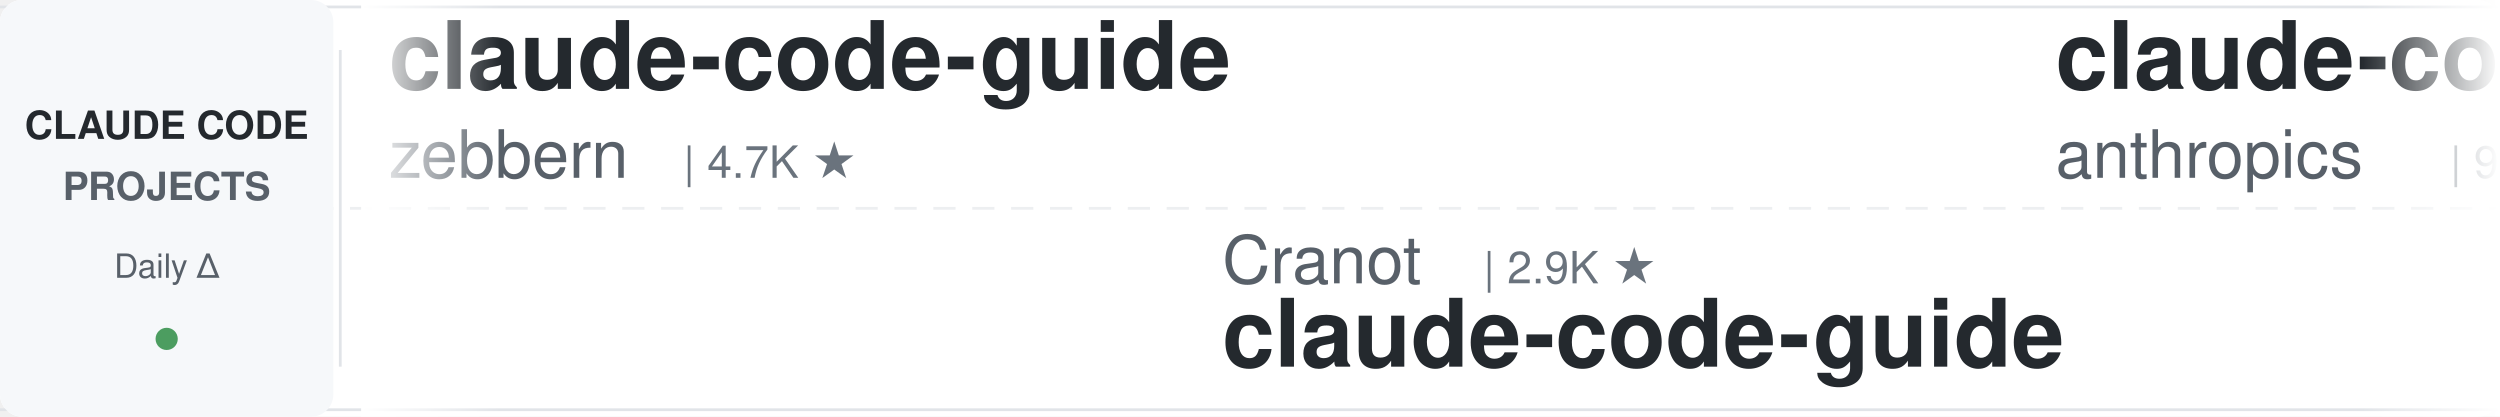
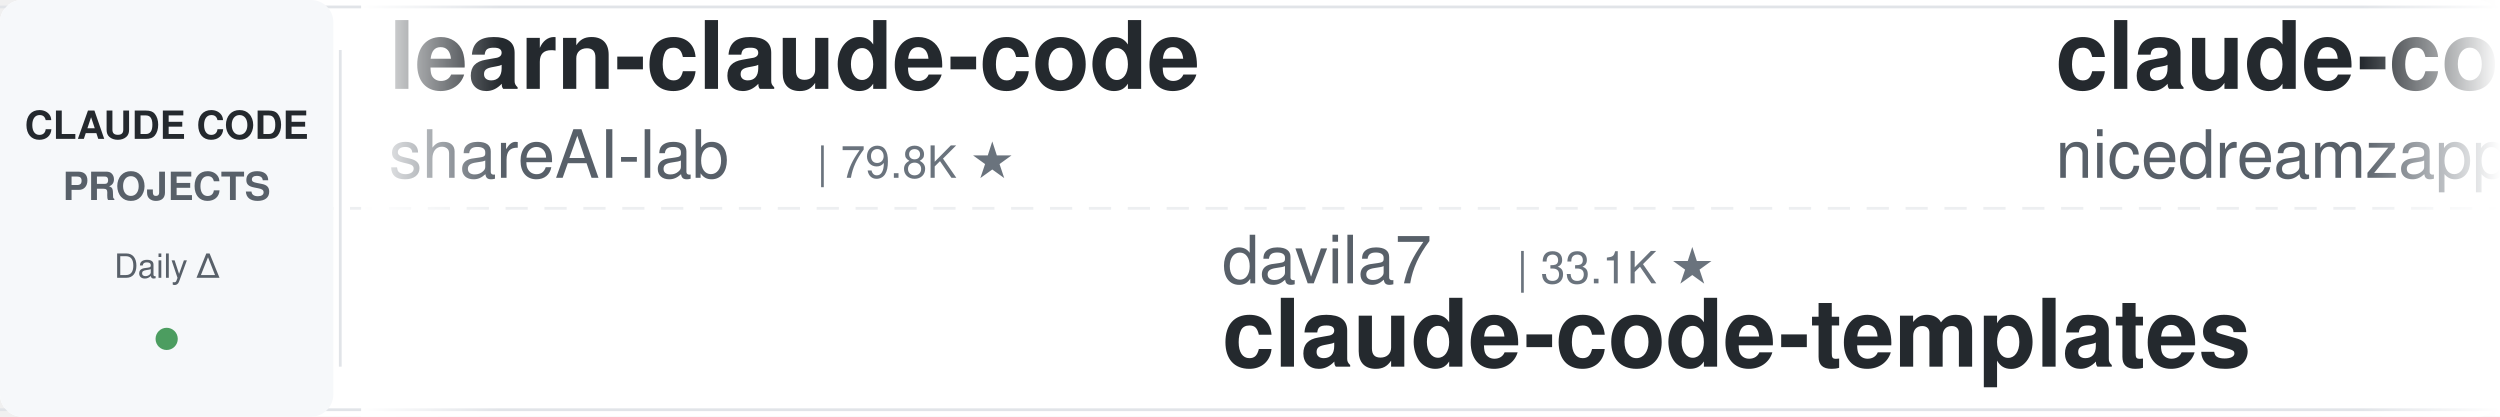
<svg xmlns="http://www.w3.org/2000/svg" width="900" height="150">
  <defs>
    <linearGradient id="leftFade" x1="0%" y1="0%" x2="100%" y2="0%">
      <stop offset="0%" style="stop-color:#ffffff;stop-opacity:1" />
      <stop offset="100%" style="stop-color:#ffffff;stop-opacity:0" />
    </linearGradient>
    <linearGradient id="rightFade" x1="0%" y1="0%" x2="100%" y2="0%">
      <stop offset="0%" style="stop-color:#ffffff;stop-opacity:0" />
      <stop offset="100%" style="stop-color:#ffffff;stop-opacity:1" />
    </linearGradient>
  </defs>
  <rect width="900" height="150" fill="#ffffff" rx="8" />
  <rect x="0" y="2" width="900" height="1" fill="#e1e4e8" />
  <rect x="0" y="147" width="900" height="1" fill="#e1e4e8" />
  <line x1="0" y1="75" x2="900" y2="75" stroke="#e1e4e8" stroke-width="1" stroke-dasharray="8 6" opacity="0.6" />
  <rect x="0" y="0" width="120" height="150" fill="#f6f8fa" rx="8" />
  <text x="60" y="50" font-family="-apple-system, BlinkMacSystemFont, 'Segoe UI', Helvetica, Arial, sans-serif" font-size="14" font-weight="600" fill="#24292e" text-anchor="middle">CLAUDE CODE</text>
  <text x="60" y="72" font-family="-apple-system, BlinkMacSystemFont, 'Segoe UI', Helvetica, Arial, sans-serif" font-size="14" font-weight="600" fill="#586069" text-anchor="middle">PROJECTS</text>
  <text x="60" y="100" font-family="-apple-system, BlinkMacSystemFont, 'Segoe UI', Helvetica, Arial, sans-serif" font-size="12" font-weight="500" fill="#586069" text-anchor="middle">Daily Δ</text>
  <circle cx="60" cy="122" r="4" fill="#22863a" opacity="0.8" />
  <rect x="122" y="18" width="1" height="114" fill="#e1e4e8" />
  <clipPath id="tickerClip">
    <rect x="130" y="0" width="770" height="150" />
  </clipPath>
  <g clip-path="url(#tickerClip)">
    <g id="tickerItems">
      <animateTransform attributeName="transform" attributeType="XML" type="translate" from="0 0" to="-3000 0" dur="54s" repeatCount="indefinite" />
      <g transform="translate(0, 0)">
-         <text x="140" y="32" font-family="-apple-system, BlinkMacSystemFont, 'Segoe UI', Helvetica, Arial, sans-serif" font-size="34" font-weight="600" fill="#24292e">claude-code-guide</text>
-         <text x="140" y="64" font-family="-apple-system, BlinkMacSystemFont, 'Segoe UI', Helvetica, Arial, sans-serif" font-size="24" font-weight="400" fill="#586069">zebbern</text>
-         <text x="246" y="64" font-family="-apple-system, BlinkMacSystemFont, 'Segoe UI', Helvetica, Arial, sans-serif" font-size="16" font-weight="500" fill="#6a737d">| 4.7K ★</text>
+         <text x="140" y="32" font-family="-apple-system, BlinkMacSystemFont, 'Segoe UI', Helvetica, Arial, sans-serif" font-size="34" font-weight="600" fill="#24292e">learn-claude-code</text>
+         <text x="140" y="64" font-family="-apple-system, BlinkMacSystemFont, 'Segoe UI', Helvetica, Arial, sans-serif" font-size="24" font-weight="400" fill="#586069">shareAI-lab</text>
+         <text x="294" y="64" font-family="-apple-system, BlinkMacSystemFont, 'Segoe UI', Helvetica, Arial, sans-serif" font-size="16" font-weight="500" fill="#6a737d">| 79.8K ★</text>
      </g>
      <g transform="translate(300, 0)">
-         <text x="140" y="102" font-family="-apple-system, BlinkMacSystemFont, 'Segoe UI', Helvetica, Arial, sans-serif" font-size="24" font-weight="400" fill="#586069">Cranot</text>
-         <text x="234" y="102" font-family="-apple-system, BlinkMacSystemFont, 'Segoe UI', Helvetica, Arial, sans-serif" font-size="16" font-weight="500" fill="#6a737d">| 2.9K ★</text>
-         <text x="140" y="132" font-family="-apple-system, BlinkMacSystemFont, 'Segoe UI', Helvetica, Arial, sans-serif" font-size="34" font-weight="600" fill="#24292e">claude-code-guide</text>
+         <text x="140" y="102" font-family="-apple-system, BlinkMacSystemFont, 'Segoe UI', Helvetica, Arial, sans-serif" font-size="24" font-weight="400" fill="#586069">davila7</text>
+         <text x="246" y="102" font-family="-apple-system, BlinkMacSystemFont, 'Segoe UI', Helvetica, Arial, sans-serif" font-size="16" font-weight="500" fill="#6a737d">| 33.1K ★</text>
+         <text x="140" y="132" font-family="-apple-system, BlinkMacSystemFont, 'Segoe UI', Helvetica, Arial, sans-serif" font-size="34" font-weight="600" fill="#24292e">claude-code-templates</text>
      </g>
      <g transform="translate(600, 0)">
-         <text x="140" y="32" font-family="-apple-system, BlinkMacSystemFont, 'Segoe UI', Helvetica, Arial, sans-serif" font-size="34" font-weight="600" fill="#24292e">claude-code-action</text>
-         <text x="140" y="64" font-family="-apple-system, BlinkMacSystemFont, 'Segoe UI', Helvetica, Arial, sans-serif" font-size="24" font-weight="400" fill="#586069">anthropics</text>
-         <text x="282" y="64" font-family="-apple-system, BlinkMacSystemFont, 'Segoe UI', Helvetica, Arial, sans-serif" font-size="16" font-weight="500" fill="#6a737d">| 9.8K ★</text>
+         <text x="140" y="32" font-family="-apple-system, BlinkMacSystemFont, 'Segoe UI', Helvetica, Arial, sans-serif" font-size="34" font-weight="600" fill="#24292e">claude-code-local</text>
+         <text x="140" y="64" font-family="-apple-system, BlinkMacSystemFont, 'Segoe UI', Helvetica, Arial, sans-serif" font-size="24" font-weight="400" fill="#586069">nicedreamzapp</text>
+         <text x="318" y="64" font-family="-apple-system, BlinkMacSystemFont, 'Segoe UI', Helvetica, Arial, sans-serif" font-size="16" font-weight="500" fill="#6a737d">| 3.4K ★</text>
      </g>
      <g transform="translate(900, 0)">
-         <text x="140" y="102" font-family="-apple-system, BlinkMacSystemFont, 'Segoe UI', Helvetica, Arial, sans-serif" font-size="24" font-weight="400" fill="#586069">nicedreamzapp</text>
-         <text x="318" y="102" font-family="-apple-system, BlinkMacSystemFont, 'Segoe UI', Helvetica, Arial, sans-serif" font-size="16" font-weight="500" fill="#6a737d">| 3.4K ★</text>
-         <text x="140" y="132" font-family="-apple-system, BlinkMacSystemFont, 'Segoe UI', Helvetica, Arial, sans-serif" font-size="34" font-weight="600" fill="#24292e">claude-code-local</text>
+         <text x="140" y="102" font-family="-apple-system, BlinkMacSystemFont, 'Segoe UI', Helvetica, Arial, sans-serif" font-size="24" font-weight="400" fill="#586069">alejandrobalderas</text>
+         <text x="366" y="102" font-family="-apple-system, BlinkMacSystemFont, 'Segoe UI', Helvetica, Arial, sans-serif" font-size="16" font-weight="500" fill="#6a737d">| 3.0K ★</text>
+         <text x="140" y="132" font-family="-apple-system, BlinkMacSystemFont, 'Segoe UI', Helvetica, Arial, sans-serif" font-size="34" font-weight="600" fill="#24292e">claude-code-from-source</text>
      </g>
      <g transform="translate(1200, 0)">
-         <text x="140" y="32" font-family="-apple-system, BlinkMacSystemFont, 'Segoe UI', Helvetica, Arial, sans-serif" font-size="34" font-weight="600" fill="#24292e">Claude-Code-Source-Study</text>
-         <text x="140" y="64" font-family="-apple-system, BlinkMacSystemFont, 'Segoe UI', Helvetica, Arial, sans-serif" font-size="24" font-weight="400" fill="#586069">luyao618</text>
-         <text x="258" y="64" font-family="-apple-system, BlinkMacSystemFont, 'Segoe UI', Helvetica, Arial, sans-serif" font-size="16" font-weight="500" fill="#6a737d">| 1.7K ★</text>
+         <text x="140" y="32" font-family="-apple-system, BlinkMacSystemFont, 'Segoe UI', Helvetica, Arial, sans-serif" font-size="34" font-weight="600" fill="#24292e">claude-code-proxy</text>
+         <text x="140" y="64" font-family="-apple-system, BlinkMacSystemFont, 'Segoe UI', Helvetica, Arial, sans-serif" font-size="24" font-weight="400" fill="#586069">1rgs</text>
+         <text x="210" y="64" font-family="-apple-system, BlinkMacSystemFont, 'Segoe UI', Helvetica, Arial, sans-serif" font-size="16" font-weight="500" fill="#6a737d">| 3.8K ★</text>
      </g>
      <g transform="translate(1500, 0)">
-         <text x="140" y="102" font-family="-apple-system, BlinkMacSystemFont, 'Segoe UI', Helvetica, Arial, sans-serif" font-size="24" font-weight="400" fill="#586069">Pimzino</text>
-         <text x="246" y="102" font-family="-apple-system, BlinkMacSystemFont, 'Segoe UI', Helvetica, Arial, sans-serif" font-size="16" font-weight="500" fill="#6a737d">| 3.9K ★</text>
-         <text x="140" y="132" font-family="-apple-system, BlinkMacSystemFont, 'Segoe UI', Helvetica, Arial, sans-serif" font-size="34" font-weight="600" fill="#24292e">claude-code-spec-workflo...</text>
+         <text x="140" y="102" font-family="-apple-system, BlinkMacSystemFont, 'Segoe UI', Helvetica, Arial, sans-serif" font-size="24" font-weight="400" fill="#586069">hangsman</text>
+         <text x="258" y="102" font-family="-apple-system, BlinkMacSystemFont, 'Segoe UI', Helvetica, Arial, sans-serif" font-size="16" font-weight="500" fill="#6a737d">| 799 ★</text>
+         <text x="140" y="132" font-family="-apple-system, BlinkMacSystemFont, 'Segoe UI', Helvetica, Arial, sans-serif" font-size="34" font-weight="600" fill="#24292e">claude-code-source</text>
      </g>
      <g transform="translate(1800, 0)">
-         <text x="140" y="32" font-family="-apple-system, BlinkMacSystemFont, 'Segoe UI', Helvetica, Arial, sans-serif" font-size="34" font-weight="600" fill="#24292e">claude-code-showcase</text>
-         <text x="140" y="64" font-family="-apple-system, BlinkMacSystemFont, 'Segoe UI', Helvetica, Arial, sans-serif" font-size="24" font-weight="400" fill="#586069">ChrisWiles</text>
-         <text x="282" y="64" font-family="-apple-system, BlinkMacSystemFont, 'Segoe UI', Helvetica, Arial, sans-serif" font-size="16" font-weight="500" fill="#6a737d">| 6.1K ★</text>
+         <text x="140" y="32" font-family="-apple-system, BlinkMacSystemFont, 'Segoe UI', Helvetica, Arial, sans-serif" font-size="34" font-weight="600" fill="#24292e">claude-code-rust</text>
+         <text x="140" y="64" font-family="-apple-system, BlinkMacSystemFont, 'Segoe UI', Helvetica, Arial, sans-serif" font-size="24" font-weight="400" fill="#586069">lorryjovens-hub</text>
+         <text x="342" y="64" font-family="-apple-system, BlinkMacSystemFont, 'Segoe UI', Helvetica, Arial, sans-serif" font-size="16" font-weight="500" fill="#6a737d">| 1.7K ★</text>
      </g>
      <g transform="translate(2100, 0)">
-         <text x="140" y="102" font-family="-apple-system, BlinkMacSystemFont, 'Segoe UI', Helvetica, Arial, sans-serif" font-size="24" font-weight="400" fill="#586069">xu-xiang</text>
-         <text x="258" y="102" font-family="-apple-system, BlinkMacSystemFont, 'Segoe UI', Helvetica, Arial, sans-serif" font-size="16" font-weight="500" fill="#6a737d">| 2.0K ★</text>
-         <text x="140" y="132" font-family="-apple-system, BlinkMacSystemFont, 'Segoe UI', Helvetica, Arial, sans-serif" font-size="34" font-weight="600" fill="#24292e">everything-claude-code-z...</text>
+         <text x="140" y="102" font-family="-apple-system, BlinkMacSystemFont, 'Segoe UI', Helvetica, Arial, sans-serif" font-size="24" font-weight="400" fill="#586069">AprilNEA</text>
+         <text x="258" y="102" font-family="-apple-system, BlinkMacSystemFont, 'Segoe UI', Helvetica, Arial, sans-serif" font-size="16" font-weight="500" fill="#6a737d">| 391 ★</text>
+         <text x="140" y="132" font-family="-apple-system, BlinkMacSystemFont, 'Segoe UI', Helvetica, Arial, sans-serif" font-size="34" font-weight="600" fill="#24292e">claude-code-source</text>
      </g>
      <g transform="translate(2400, 0)">
-         <text x="140" y="32" font-family="-apple-system, BlinkMacSystemFont, 'Segoe UI', Helvetica, Arial, sans-serif" font-size="34" font-weight="600" fill="#24292e">claude-code-tudou</text>
-         <text x="140" y="64" font-family="-apple-system, BlinkMacSystemFont, 'Segoe UI', Helvetica, Arial, sans-serif" font-size="24" font-weight="400" fill="#586069">AICoderTudou</text>
-         <text x="306" y="64" font-family="-apple-system, BlinkMacSystemFont, 'Segoe UI', Helvetica, Arial, sans-serif" font-size="16" font-weight="500" fill="#6a737d">| 493 ★</text>
+         <text x="140" y="32" font-family="-apple-system, BlinkMacSystemFont, 'Segoe UI', Helvetica, Arial, sans-serif" font-size="34" font-weight="600" fill="#24292e">Auto-claude-code-researc...</text>
+         <text x="140" y="64" font-family="-apple-system, BlinkMacSystemFont, 'Segoe UI', Helvetica, Arial, sans-serif" font-size="24" font-weight="400" fill="#586069">wanshuiyin</text>
+         <text x="282" y="64" font-family="-apple-system, BlinkMacSystemFont, 'Segoe UI', Helvetica, Arial, sans-serif" font-size="16" font-weight="500" fill="#6a737d">| 18.6K ★</text>
      </g>
      <g transform="translate(2700, 0)">
-         <text x="140" y="102" font-family="-apple-system, BlinkMacSystemFont, 'Segoe UI', Helvetica, Arial, sans-serif" font-size="24" font-weight="400" fill="#586069">Donchitos</text>
-         <text x="270" y="102" font-family="-apple-system, BlinkMacSystemFont, 'Segoe UI', Helvetica, Arial, sans-serif" font-size="16" font-weight="500" fill="#6a737d">| 33.8K ★</text>
-         <text x="140" y="132" font-family="-apple-system, BlinkMacSystemFont, 'Segoe UI', Helvetica, Arial, sans-serif" font-size="34" font-weight="600" fill="#24292e">Claude-Code-Game-Studios</text>
+         <text x="140" y="102" font-family="-apple-system, BlinkMacSystemFont, 'Segoe UI', Helvetica, Arial, sans-serif" font-size="24" font-weight="400" fill="#586069">huangjia2019</text>
+         <text x="306" y="102" font-family="-apple-system, BlinkMacSystemFont, 'Segoe UI', Helvetica, Arial, sans-serif" font-size="16" font-weight="500" fill="#6a737d">| 1.1K ★</text>
+         <text x="140" y="132" font-family="-apple-system, BlinkMacSystemFont, 'Segoe UI', Helvetica, Arial, sans-serif" font-size="34" font-weight="600" fill="#24292e">claude-code-engineering</text>
      </g>
      <g transform="translate(3000, 0)">
-         <text x="140" y="32" font-family="-apple-system, BlinkMacSystemFont, 'Segoe UI', Helvetica, Arial, sans-serif" font-size="34" font-weight="600" fill="#24292e">claude-code-guide</text>
-         <text x="140" y="64" font-family="-apple-system, BlinkMacSystemFont, 'Segoe UI', Helvetica, Arial, sans-serif" font-size="24" font-weight="400" fill="#586069">zebbern</text>
-         <text x="246" y="64" font-family="-apple-system, BlinkMacSystemFont, 'Segoe UI', Helvetica, Arial, sans-serif" font-size="16" font-weight="500" fill="#6a737d">| 4.7K ★</text>
+         <text x="140" y="32" font-family="-apple-system, BlinkMacSystemFont, 'Segoe UI', Helvetica, Arial, sans-serif" font-size="34" font-weight="600" fill="#24292e">learn-claude-code</text>
+         <text x="140" y="64" font-family="-apple-system, BlinkMacSystemFont, 'Segoe UI', Helvetica, Arial, sans-serif" font-size="24" font-weight="400" fill="#586069">shareAI-lab</text>
+         <text x="294" y="64" font-family="-apple-system, BlinkMacSystemFont, 'Segoe UI', Helvetica, Arial, sans-serif" font-size="16" font-weight="500" fill="#6a737d">| 79.8K ★</text>
      </g>
      <g transform="translate(3300, 0)">
-         <text x="140" y="102" font-family="-apple-system, BlinkMacSystemFont, 'Segoe UI', Helvetica, Arial, sans-serif" font-size="24" font-weight="400" fill="#586069">Cranot</text>
-         <text x="234" y="102" font-family="-apple-system, BlinkMacSystemFont, 'Segoe UI', Helvetica, Arial, sans-serif" font-size="16" font-weight="500" fill="#6a737d">| 2.9K ★</text>
-         <text x="140" y="132" font-family="-apple-system, BlinkMacSystemFont, 'Segoe UI', Helvetica, Arial, sans-serif" font-size="34" font-weight="600" fill="#24292e">claude-code-guide</text>
+         <text x="140" y="102" font-family="-apple-system, BlinkMacSystemFont, 'Segoe UI', Helvetica, Arial, sans-serif" font-size="24" font-weight="400" fill="#586069">davila7</text>
+         <text x="246" y="102" font-family="-apple-system, BlinkMacSystemFont, 'Segoe UI', Helvetica, Arial, sans-serif" font-size="16" font-weight="500" fill="#6a737d">| 33.1K ★</text>
+         <text x="140" y="132" font-family="-apple-system, BlinkMacSystemFont, 'Segoe UI', Helvetica, Arial, sans-serif" font-size="34" font-weight="600" fill="#24292e">claude-code-templates</text>
      </g>
      <g transform="translate(3600, 0)">
-         <text x="140" y="32" font-family="-apple-system, BlinkMacSystemFont, 'Segoe UI', Helvetica, Arial, sans-serif" font-size="34" font-weight="600" fill="#24292e">claude-code-action</text>
-         <text x="140" y="64" font-family="-apple-system, BlinkMacSystemFont, 'Segoe UI', Helvetica, Arial, sans-serif" font-size="24" font-weight="400" fill="#586069">anthropics</text>
-         <text x="282" y="64" font-family="-apple-system, BlinkMacSystemFont, 'Segoe UI', Helvetica, Arial, sans-serif" font-size="16" font-weight="500" fill="#6a737d">| 9.8K ★</text>
+         <text x="140" y="32" font-family="-apple-system, BlinkMacSystemFont, 'Segoe UI', Helvetica, Arial, sans-serif" font-size="34" font-weight="600" fill="#24292e">claude-code-local</text>
+         <text x="140" y="64" font-family="-apple-system, BlinkMacSystemFont, 'Segoe UI', Helvetica, Arial, sans-serif" font-size="24" font-weight="400" fill="#586069">nicedreamzapp</text>
+         <text x="318" y="64" font-family="-apple-system, BlinkMacSystemFont, 'Segoe UI', Helvetica, Arial, sans-serif" font-size="16" font-weight="500" fill="#6a737d">| 3.4K ★</text>
      </g>
      <g transform="translate(3900, 0)">
-         <text x="140" y="102" font-family="-apple-system, BlinkMacSystemFont, 'Segoe UI', Helvetica, Arial, sans-serif" font-size="24" font-weight="400" fill="#586069">nicedreamzapp</text>
-         <text x="318" y="102" font-family="-apple-system, BlinkMacSystemFont, 'Segoe UI', Helvetica, Arial, sans-serif" font-size="16" font-weight="500" fill="#6a737d">| 3.4K ★</text>
-         <text x="140" y="132" font-family="-apple-system, BlinkMacSystemFont, 'Segoe UI', Helvetica, Arial, sans-serif" font-size="34" font-weight="600" fill="#24292e">claude-code-local</text>
+         <text x="140" y="102" font-family="-apple-system, BlinkMacSystemFont, 'Segoe UI', Helvetica, Arial, sans-serif" font-size="24" font-weight="400" fill="#586069">alejandrobalderas</text>
+         <text x="366" y="102" font-family="-apple-system, BlinkMacSystemFont, 'Segoe UI', Helvetica, Arial, sans-serif" font-size="16" font-weight="500" fill="#6a737d">| 3.0K ★</text>
+         <text x="140" y="132" font-family="-apple-system, BlinkMacSystemFont, 'Segoe UI', Helvetica, Arial, sans-serif" font-size="34" font-weight="600" fill="#24292e">claude-code-from-source</text>
      </g>
    </g>
  </g>
  <rect x="130" y="0" width="50" height="150" fill="url(#leftFade)" />
  <rect x="850" y="0" width="50" height="150" fill="url(#rightFade)" />
</svg>
